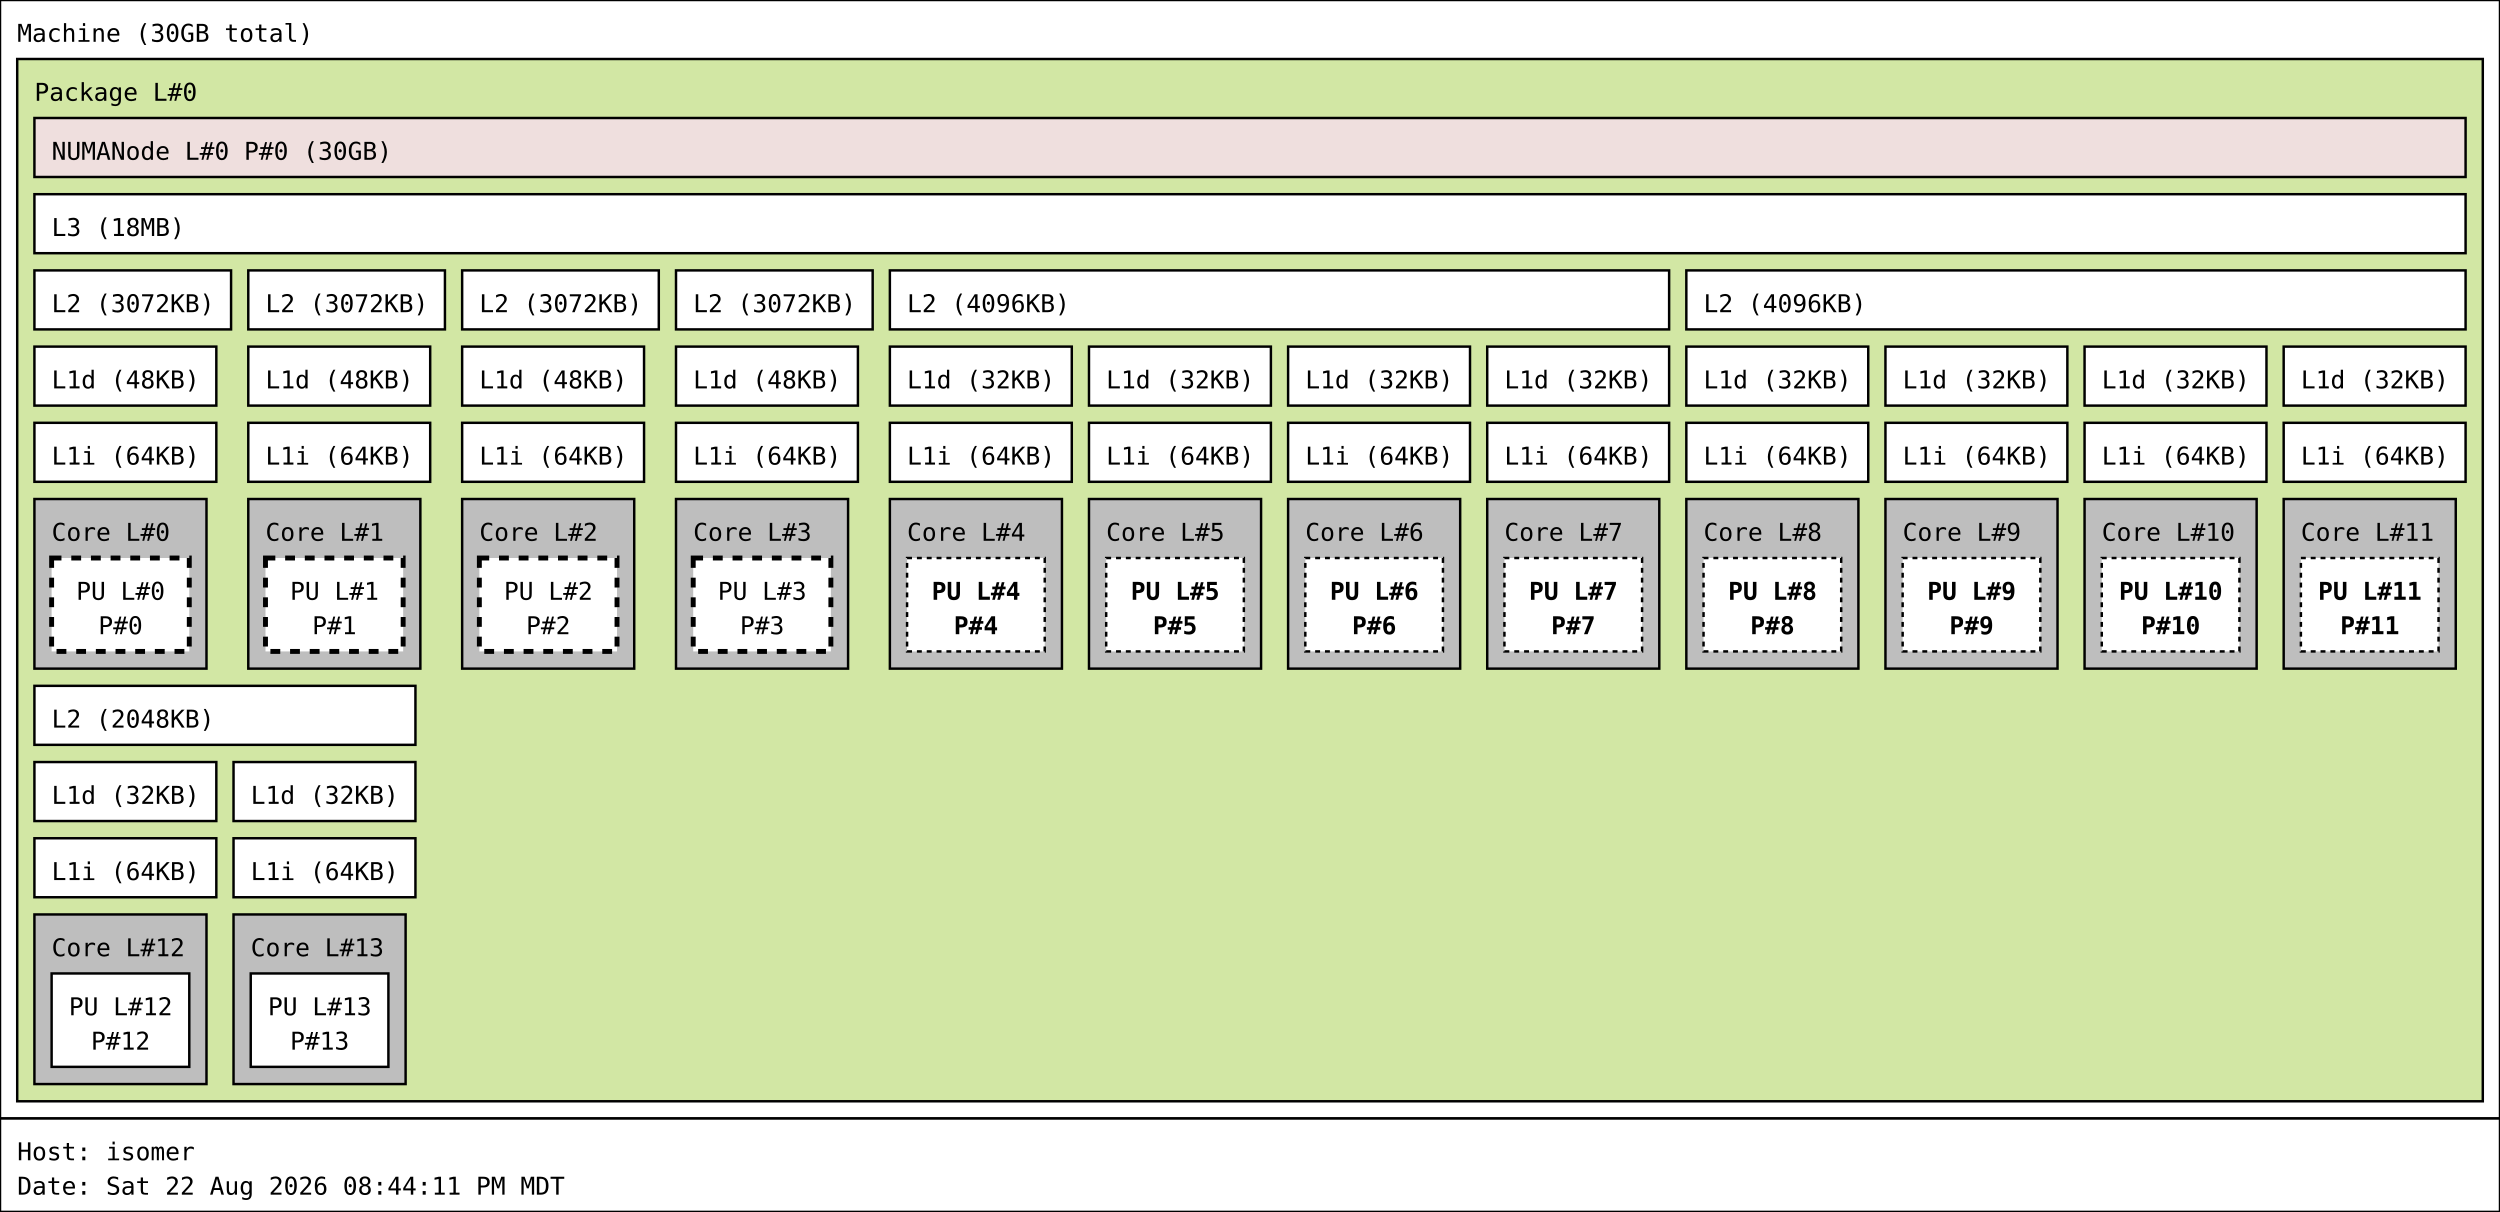
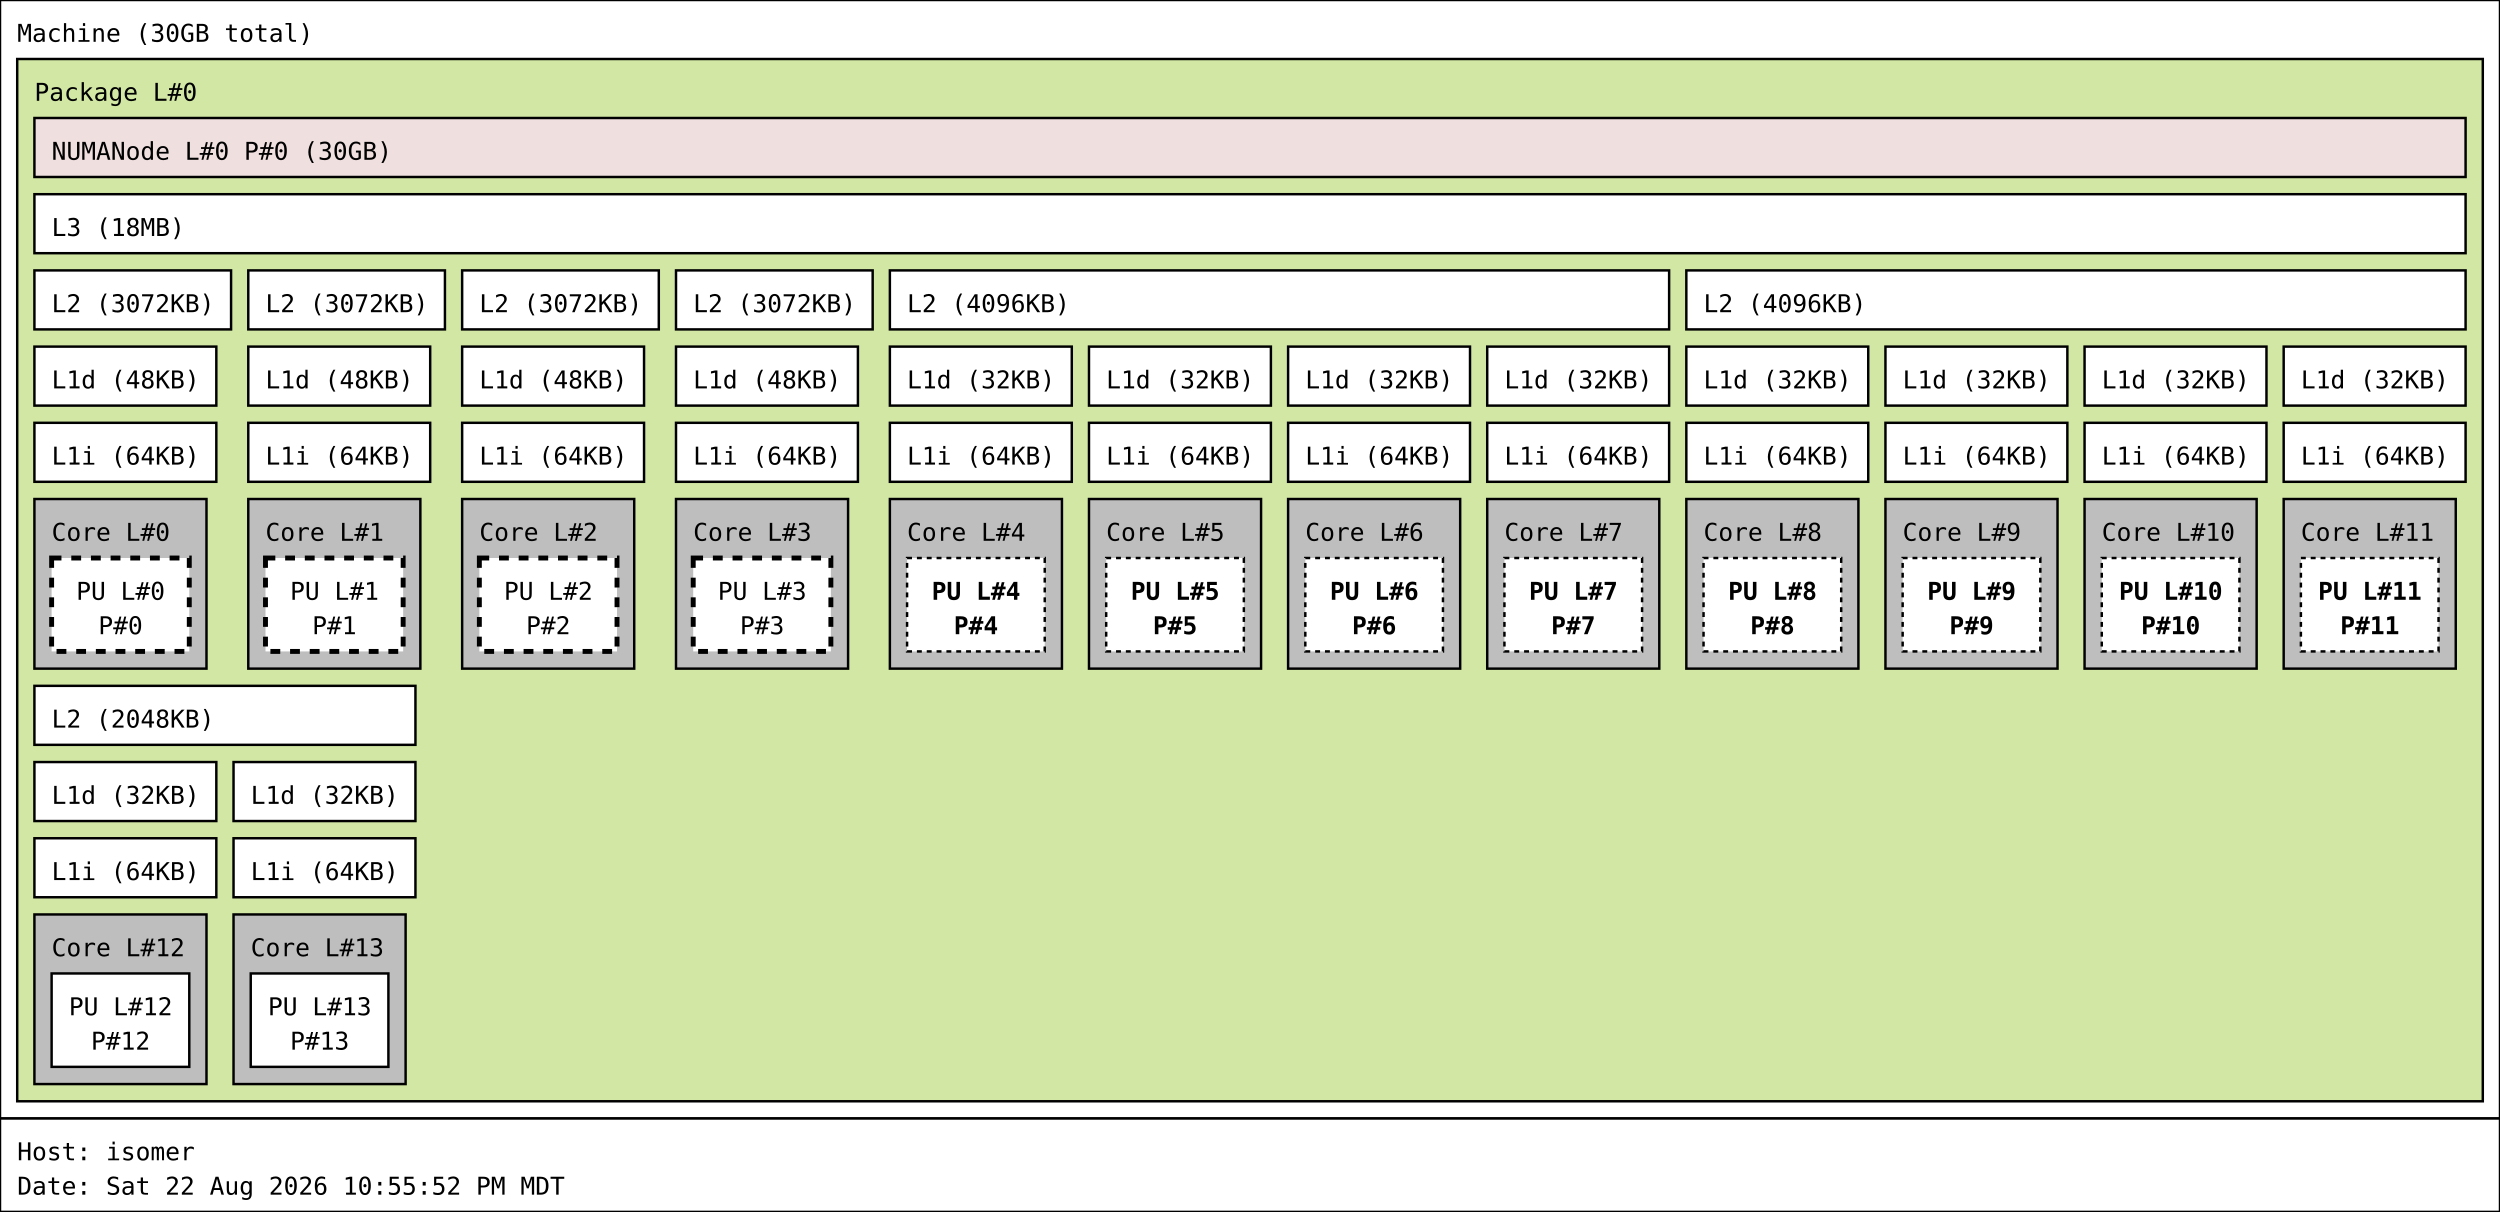
<svg xmlns="http://www.w3.org/2000/svg" width="1017px" height="493px" viewBox="0 0 1017px 493px" version="1.1">
  <rect id="Machine_0_rect" class="Machine" x="0" y="0" width="1017" height="455" fill="rgb(255,255,255)" stroke="rgb(0,0,0)" stroke-width="1" />
  <text id="Machine_0_text" class="Machine" font-family="Monospace" x="7" y="17" fill="rgb(0,0,0)" font-size="10px">Machine (30GB total)</text>
  <rect id="Package_0_rect" class="Package" x="7" y="24" width="1003" height="424" fill="rgb(210,231,164)" stroke="rgb(0,0,0)" stroke-width="1" />
  <text id="Package_0_text" class="Package" font-family="Monospace" x="14" y="41" fill="rgb(0,0,0)" font-size="10px">Package L#0</text>
  <rect id="L3_0_rect" class="L3" x="14" y="79" width="989" height="24" fill="rgb(255,255,255)" stroke="rgb(0,0,0)" stroke-width="1" />
  <text id="L3_0_text" class="L3" font-family="Monospace" x="21" y="96" fill="rgb(0,0,0)" font-size="10px">L3 (18MB)</text>
  <rect id="L2_0_rect" class="L2" x="14" y="110" width="80" height="24" fill="rgb(255,255,255)" stroke="rgb(0,0,0)" stroke-width="1" />
  <text id="L2_0_text" class="L2" font-family="Monospace" x="21" y="127" fill="rgb(0,0,0)" font-size="10px">L2 (3072KB)</text>
  <rect id="L1d_0_rect" class="L1d" x="14" y="141" width="74" height="24" fill="rgb(255,255,255)" stroke="rgb(0,0,0)" stroke-width="1" />
  <text id="L1d_0_text" class="L1d" font-family="Monospace" x="21" y="158" fill="rgb(0,0,0)" font-size="10px">L1d (48KB)</text>
  <rect id="L1i_0_rect" class="L1i" x="14" y="172" width="74" height="24" fill="rgb(255,255,255)" stroke="rgb(0,0,0)" stroke-width="1" />
  <text id="L1i_0_text" class="L1i" font-family="Monospace" x="21" y="189" fill="rgb(0,0,0)" font-size="10px">L1i (64KB)</text>
  <rect id="Core_0_rect" class="Core" x="14" y="203" width="70" height="69" fill="rgb(190,190,190)" stroke="rgb(0,0,0)" stroke-width="1" />
  <text id="Core_0_text" class="Core" font-family="Monospace" x="21" y="220" fill="rgb(0,0,0)" font-size="10px">Core L#0</text>
  <rect id="PU_0_rect" class="PU" x="21" y="227" width="56" height="38" fill="rgb(255,255,255)" stroke="rgb(0,0,0)" stroke-width="2" stroke-dasharray="4" />
  <text id="PU_0_text" class="PU" font-family="Monospace" x="31" y="244" fill="rgb(0,0,0)" font-size="10px">PU L#0</text>
  <text id="PU_0_text_1" class="PU" font-family="Monospace" x="40" y="258" fill="rgb(0,0,0)" font-size="10px">P#0</text>
  <rect id="L2_1_rect" class="L2" x="101" y="110" width="80" height="24" fill="rgb(255,255,255)" stroke="rgb(0,0,0)" stroke-width="1" />
  <text id="L2_1_text" class="L2" font-family="Monospace" x="108" y="127" fill="rgb(0,0,0)" font-size="10px">L2 (3072KB)</text>
  <rect id="L1d_1_rect" class="L1d" x="101" y="141" width="74" height="24" fill="rgb(255,255,255)" stroke="rgb(0,0,0)" stroke-width="1" />
  <text id="L1d_1_text" class="L1d" font-family="Monospace" x="108" y="158" fill="rgb(0,0,0)" font-size="10px">L1d (48KB)</text>
  <rect id="L1i_1_rect" class="L1i" x="101" y="172" width="74" height="24" fill="rgb(255,255,255)" stroke="rgb(0,0,0)" stroke-width="1" />
  <text id="L1i_1_text" class="L1i" font-family="Monospace" x="108" y="189" fill="rgb(0,0,0)" font-size="10px">L1i (64KB)</text>
  <rect id="Core_1_rect" class="Core" x="101" y="203" width="70" height="69" fill="rgb(190,190,190)" stroke="rgb(0,0,0)" stroke-width="1" />
  <text id="Core_1_text" class="Core" font-family="Monospace" x="108" y="220" fill="rgb(0,0,0)" font-size="10px">Core L#1</text>
  <rect id="PU_1_rect" class="PU" x="108" y="227" width="56" height="38" fill="rgb(255,255,255)" stroke="rgb(0,0,0)" stroke-width="2" stroke-dasharray="4" />
  <text id="PU_1_text" class="PU" font-family="Monospace" x="118" y="244" fill="rgb(0,0,0)" font-size="10px">PU L#1</text>
  <text id="PU_1_text_1" class="PU" font-family="Monospace" x="127" y="258" fill="rgb(0,0,0)" font-size="10px">P#1</text>
  <rect id="L2_2_rect" class="L2" x="188" y="110" width="80" height="24" fill="rgb(255,255,255)" stroke="rgb(0,0,0)" stroke-width="1" />
  <text id="L2_2_text" class="L2" font-family="Monospace" x="195" y="127" fill="rgb(0,0,0)" font-size="10px">L2 (3072KB)</text>
  <rect id="L1d_2_rect" class="L1d" x="188" y="141" width="74" height="24" fill="rgb(255,255,255)" stroke="rgb(0,0,0)" stroke-width="1" />
  <text id="L1d_2_text" class="L1d" font-family="Monospace" x="195" y="158" fill="rgb(0,0,0)" font-size="10px">L1d (48KB)</text>
  <rect id="L1i_2_rect" class="L1i" x="188" y="172" width="74" height="24" fill="rgb(255,255,255)" stroke="rgb(0,0,0)" stroke-width="1" />
  <text id="L1i_2_text" class="L1i" font-family="Monospace" x="195" y="189" fill="rgb(0,0,0)" font-size="10px">L1i (64KB)</text>
  <rect id="Core_2_rect" class="Core" x="188" y="203" width="70" height="69" fill="rgb(190,190,190)" stroke="rgb(0,0,0)" stroke-width="1" />
  <text id="Core_2_text" class="Core" font-family="Monospace" x="195" y="220" fill="rgb(0,0,0)" font-size="10px">Core L#2</text>
  <rect id="PU_2_rect" class="PU" x="195" y="227" width="56" height="38" fill="rgb(255,255,255)" stroke="rgb(0,0,0)" stroke-width="2" stroke-dasharray="4" />
  <text id="PU_2_text" class="PU" font-family="Monospace" x="205" y="244" fill="rgb(0,0,0)" font-size="10px">PU L#2</text>
  <text id="PU_2_text_1" class="PU" font-family="Monospace" x="214" y="258" fill="rgb(0,0,0)" font-size="10px">P#2</text>
  <rect id="L2_3_rect" class="L2" x="275" y="110" width="80" height="24" fill="rgb(255,255,255)" stroke="rgb(0,0,0)" stroke-width="1" />
  <text id="L2_3_text" class="L2" font-family="Monospace" x="282" y="127" fill="rgb(0,0,0)" font-size="10px">L2 (3072KB)</text>
  <rect id="L1d_3_rect" class="L1d" x="275" y="141" width="74" height="24" fill="rgb(255,255,255)" stroke="rgb(0,0,0)" stroke-width="1" />
  <text id="L1d_3_text" class="L1d" font-family="Monospace" x="282" y="158" fill="rgb(0,0,0)" font-size="10px">L1d (48KB)</text>
  <rect id="L1i_3_rect" class="L1i" x="275" y="172" width="74" height="24" fill="rgb(255,255,255)" stroke="rgb(0,0,0)" stroke-width="1" />
  <text id="L1i_3_text" class="L1i" font-family="Monospace" x="282" y="189" fill="rgb(0,0,0)" font-size="10px">L1i (64KB)</text>
  <rect id="Core_3_rect" class="Core" x="275" y="203" width="70" height="69" fill="rgb(190,190,190)" stroke="rgb(0,0,0)" stroke-width="1" />
  <text id="Core_3_text" class="Core" font-family="Monospace" x="282" y="220" fill="rgb(0,0,0)" font-size="10px">Core L#3</text>
  <rect id="PU_3_rect" class="PU" x="282" y="227" width="56" height="38" fill="rgb(255,255,255)" stroke="rgb(0,0,0)" stroke-width="2" stroke-dasharray="4" />
  <text id="PU_3_text" class="PU" font-family="Monospace" x="292" y="244" fill="rgb(0,0,0)" font-size="10px">PU L#3</text>
  <text id="PU_3_text_1" class="PU" font-family="Monospace" x="301" y="258" fill="rgb(0,0,0)" font-size="10px">P#3</text>
  <rect id="L2_4_rect" class="L2" x="362" y="110" width="317" height="24" fill="rgb(255,255,255)" stroke="rgb(0,0,0)" stroke-width="1" />
  <text id="L2_4_text" class="L2" font-family="Monospace" x="369" y="127" fill="rgb(0,0,0)" font-size="10px">L2 (4096KB)</text>
  <rect id="L1d_4_rect" class="L1d" x="362" y="141" width="74" height="24" fill="rgb(255,255,255)" stroke="rgb(0,0,0)" stroke-width="1" />
  <text id="L1d_4_text" class="L1d" font-family="Monospace" x="369" y="158" fill="rgb(0,0,0)" font-size="10px">L1d (32KB)</text>
  <rect id="L1i_4_rect" class="L1i" x="362" y="172" width="74" height="24" fill="rgb(255,255,255)" stroke="rgb(0,0,0)" stroke-width="1" />
  <text id="L1i_4_text" class="L1i" font-family="Monospace" x="369" y="189" fill="rgb(0,0,0)" font-size="10px">L1i (64KB)</text>
  <rect id="Core_4_rect" class="Core" x="362" y="203" width="70" height="69" fill="rgb(190,190,190)" stroke="rgb(0,0,0)" stroke-width="1" />
  <text id="Core_4_text" class="Core" font-family="Monospace" x="369" y="220" fill="rgb(0,0,0)" font-size="10px">Core L#4</text>
  <rect id="PU_4_rect" class="PU" x="369" y="227" width="56" height="38" fill="rgb(255,255,255)" stroke="rgb(0,0,0)" stroke-width="1" stroke-dasharray="2" />
  <text id="PU_4_text" class="PU" font-family="Monospace" font-weight="bold" x="379" y="244" fill="rgb(0,0,0)" font-size="10px">PU L#4</text>
  <text id="PU_4_text_1" class="PU" font-family="Monospace" font-weight="bold" x="388" y="258" fill="rgb(0,0,0)" font-size="10px">P#4</text>
  <rect id="L1d_5_rect" class="L1d" x="443" y="141" width="74" height="24" fill="rgb(255,255,255)" stroke="rgb(0,0,0)" stroke-width="1" />
  <text id="L1d_5_text" class="L1d" font-family="Monospace" x="450" y="158" fill="rgb(0,0,0)" font-size="10px">L1d (32KB)</text>
  <rect id="L1i_5_rect" class="L1i" x="443" y="172" width="74" height="24" fill="rgb(255,255,255)" stroke="rgb(0,0,0)" stroke-width="1" />
  <text id="L1i_5_text" class="L1i" font-family="Monospace" x="450" y="189" fill="rgb(0,0,0)" font-size="10px">L1i (64KB)</text>
  <rect id="Core_5_rect" class="Core" x="443" y="203" width="70" height="69" fill="rgb(190,190,190)" stroke="rgb(0,0,0)" stroke-width="1" />
  <text id="Core_5_text" class="Core" font-family="Monospace" x="450" y="220" fill="rgb(0,0,0)" font-size="10px">Core L#5</text>
  <rect id="PU_5_rect" class="PU" x="450" y="227" width="56" height="38" fill="rgb(255,255,255)" stroke="rgb(0,0,0)" stroke-width="1" stroke-dasharray="2" />
  <text id="PU_5_text" class="PU" font-family="Monospace" font-weight="bold" x="460" y="244" fill="rgb(0,0,0)" font-size="10px">PU L#5</text>
  <text id="PU_5_text_1" class="PU" font-family="Monospace" font-weight="bold" x="469" y="258" fill="rgb(0,0,0)" font-size="10px">P#5</text>
  <rect id="L1d_6_rect" class="L1d" x="524" y="141" width="74" height="24" fill="rgb(255,255,255)" stroke="rgb(0,0,0)" stroke-width="1" />
  <text id="L1d_6_text" class="L1d" font-family="Monospace" x="531" y="158" fill="rgb(0,0,0)" font-size="10px">L1d (32KB)</text>
  <rect id="L1i_6_rect" class="L1i" x="524" y="172" width="74" height="24" fill="rgb(255,255,255)" stroke="rgb(0,0,0)" stroke-width="1" />
  <text id="L1i_6_text" class="L1i" font-family="Monospace" x="531" y="189" fill="rgb(0,0,0)" font-size="10px">L1i (64KB)</text>
  <rect id="Core_6_rect" class="Core" x="524" y="203" width="70" height="69" fill="rgb(190,190,190)" stroke="rgb(0,0,0)" stroke-width="1" />
  <text id="Core_6_text" class="Core" font-family="Monospace" x="531" y="220" fill="rgb(0,0,0)" font-size="10px">Core L#6</text>
  <rect id="PU_6_rect" class="PU" x="531" y="227" width="56" height="38" fill="rgb(255,255,255)" stroke="rgb(0,0,0)" stroke-width="1" stroke-dasharray="2" />
  <text id="PU_6_text" class="PU" font-family="Monospace" font-weight="bold" x="541" y="244" fill="rgb(0,0,0)" font-size="10px">PU L#6</text>
  <text id="PU_6_text_1" class="PU" font-family="Monospace" font-weight="bold" x="550" y="258" fill="rgb(0,0,0)" font-size="10px">P#6</text>
  <rect id="L1d_7_rect" class="L1d" x="605" y="141" width="74" height="24" fill="rgb(255,255,255)" stroke="rgb(0,0,0)" stroke-width="1" />
  <text id="L1d_7_text" class="L1d" font-family="Monospace" x="612" y="158" fill="rgb(0,0,0)" font-size="10px">L1d (32KB)</text>
  <rect id="L1i_7_rect" class="L1i" x="605" y="172" width="74" height="24" fill="rgb(255,255,255)" stroke="rgb(0,0,0)" stroke-width="1" />
  <text id="L1i_7_text" class="L1i" font-family="Monospace" x="612" y="189" fill="rgb(0,0,0)" font-size="10px">L1i (64KB)</text>
  <rect id="Core_7_rect" class="Core" x="605" y="203" width="70" height="69" fill="rgb(190,190,190)" stroke="rgb(0,0,0)" stroke-width="1" />
  <text id="Core_7_text" class="Core" font-family="Monospace" x="612" y="220" fill="rgb(0,0,0)" font-size="10px">Core L#7</text>
  <rect id="PU_7_rect" class="PU" x="612" y="227" width="56" height="38" fill="rgb(255,255,255)" stroke="rgb(0,0,0)" stroke-width="1" stroke-dasharray="2" />
  <text id="PU_7_text" class="PU" font-family="Monospace" font-weight="bold" x="622" y="244" fill="rgb(0,0,0)" font-size="10px">PU L#7</text>
  <text id="PU_7_text_1" class="PU" font-family="Monospace" font-weight="bold" x="631" y="258" fill="rgb(0,0,0)" font-size="10px">P#7</text>
  <rect id="L2_5_rect" class="L2" x="686" y="110" width="317" height="24" fill="rgb(255,255,255)" stroke="rgb(0,0,0)" stroke-width="1" />
  <text id="L2_5_text" class="L2" font-family="Monospace" x="693" y="127" fill="rgb(0,0,0)" font-size="10px">L2 (4096KB)</text>
  <rect id="L1d_8_rect" class="L1d" x="686" y="141" width="74" height="24" fill="rgb(255,255,255)" stroke="rgb(0,0,0)" stroke-width="1" />
  <text id="L1d_8_text" class="L1d" font-family="Monospace" x="693" y="158" fill="rgb(0,0,0)" font-size="10px">L1d (32KB)</text>
  <rect id="L1i_8_rect" class="L1i" x="686" y="172" width="74" height="24" fill="rgb(255,255,255)" stroke="rgb(0,0,0)" stroke-width="1" />
  <text id="L1i_8_text" class="L1i" font-family="Monospace" x="693" y="189" fill="rgb(0,0,0)" font-size="10px">L1i (64KB)</text>
  <rect id="Core_8_rect" class="Core" x="686" y="203" width="70" height="69" fill="rgb(190,190,190)" stroke="rgb(0,0,0)" stroke-width="1" />
  <text id="Core_8_text" class="Core" font-family="Monospace" x="693" y="220" fill="rgb(0,0,0)" font-size="10px">Core L#8</text>
  <rect id="PU_8_rect" class="PU" x="693" y="227" width="56" height="38" fill="rgb(255,255,255)" stroke="rgb(0,0,0)" stroke-width="1" stroke-dasharray="2" />
  <text id="PU_8_text" class="PU" font-family="Monospace" font-weight="bold" x="703" y="244" fill="rgb(0,0,0)" font-size="10px">PU L#8</text>
  <text id="PU_8_text_1" class="PU" font-family="Monospace" font-weight="bold" x="712" y="258" fill="rgb(0,0,0)" font-size="10px">P#8</text>
  <rect id="L1d_9_rect" class="L1d" x="767" y="141" width="74" height="24" fill="rgb(255,255,255)" stroke="rgb(0,0,0)" stroke-width="1" />
  <text id="L1d_9_text" class="L1d" font-family="Monospace" x="774" y="158" fill="rgb(0,0,0)" font-size="10px">L1d (32KB)</text>
  <rect id="L1i_9_rect" class="L1i" x="767" y="172" width="74" height="24" fill="rgb(255,255,255)" stroke="rgb(0,0,0)" stroke-width="1" />
  <text id="L1i_9_text" class="L1i" font-family="Monospace" x="774" y="189" fill="rgb(0,0,0)" font-size="10px">L1i (64KB)</text>
  <rect id="Core_9_rect" class="Core" x="767" y="203" width="70" height="69" fill="rgb(190,190,190)" stroke="rgb(0,0,0)" stroke-width="1" />
  <text id="Core_9_text" class="Core" font-family="Monospace" x="774" y="220" fill="rgb(0,0,0)" font-size="10px">Core L#9</text>
  <rect id="PU_9_rect" class="PU" x="774" y="227" width="56" height="38" fill="rgb(255,255,255)" stroke="rgb(0,0,0)" stroke-width="1" stroke-dasharray="2" />
  <text id="PU_9_text" class="PU" font-family="Monospace" font-weight="bold" x="784" y="244" fill="rgb(0,0,0)" font-size="10px">PU L#9</text>
  <text id="PU_9_text_1" class="PU" font-family="Monospace" font-weight="bold" x="793" y="258" fill="rgb(0,0,0)" font-size="10px">P#9</text>
  <rect id="L1d_10_rect" class="L1d" x="848" y="141" width="74" height="24" fill="rgb(255,255,255)" stroke="rgb(0,0,0)" stroke-width="1" />
  <text id="L1d_10_text" class="L1d" font-family="Monospace" x="855" y="158" fill="rgb(0,0,0)" font-size="10px">L1d (32KB)</text>
  <rect id="L1i_10_rect" class="L1i" x="848" y="172" width="74" height="24" fill="rgb(255,255,255)" stroke="rgb(0,0,0)" stroke-width="1" />
  <text id="L1i_10_text" class="L1i" font-family="Monospace" x="855" y="189" fill="rgb(0,0,0)" font-size="10px">L1i (64KB)</text>
  <rect id="Core_10_rect" class="Core" x="848" y="203" width="70" height="69" fill="rgb(190,190,190)" stroke="rgb(0,0,0)" stroke-width="1" />
  <text id="Core_10_text" class="Core" font-family="Monospace" x="855" y="220" fill="rgb(0,0,0)" font-size="10px">Core L#10</text>
  <rect id="PU_10_rect" class="PU" x="855" y="227" width="56" height="38" fill="rgb(255,255,255)" stroke="rgb(0,0,0)" stroke-width="1" stroke-dasharray="2" />
  <text id="PU_10_text" class="PU" font-family="Monospace" font-weight="bold" x="862" y="244" fill="rgb(0,0,0)" font-size="10px">PU L#10</text>
  <text id="PU_10_text_1" class="PU" font-family="Monospace" font-weight="bold" x="871" y="258" fill="rgb(0,0,0)" font-size="10px">P#10</text>
  <rect id="L1d_11_rect" class="L1d" x="929" y="141" width="74" height="24" fill="rgb(255,255,255)" stroke="rgb(0,0,0)" stroke-width="1" />
  <text id="L1d_11_text" class="L1d" font-family="Monospace" x="936" y="158" fill="rgb(0,0,0)" font-size="10px">L1d (32KB)</text>
  <rect id="L1i_11_rect" class="L1i" x="929" y="172" width="74" height="24" fill="rgb(255,255,255)" stroke="rgb(0,0,0)" stroke-width="1" />
  <text id="L1i_11_text" class="L1i" font-family="Monospace" x="936" y="189" fill="rgb(0,0,0)" font-size="10px">L1i (64KB)</text>
  <rect id="Core_11_rect" class="Core" x="929" y="203" width="70" height="69" fill="rgb(190,190,190)" stroke="rgb(0,0,0)" stroke-width="1" />
  <text id="Core_11_text" class="Core" font-family="Monospace" x="936" y="220" fill="rgb(0,0,0)" font-size="10px">Core L#11</text>
  <rect id="PU_11_rect" class="PU" x="936" y="227" width="56" height="38" fill="rgb(255,255,255)" stroke="rgb(0,0,0)" stroke-width="1" stroke-dasharray="2" />
  <text id="PU_11_text" class="PU" font-family="Monospace" font-weight="bold" x="943" y="244" fill="rgb(0,0,0)" font-size="10px">PU L#11</text>
  <text id="PU_11_text_1" class="PU" font-family="Monospace" font-weight="bold" x="952" y="258" fill="rgb(0,0,0)" font-size="10px">P#11</text>
  <rect id="L2_6_rect" class="L2" x="14" y="279" width="155" height="24" fill="rgb(255,255,255)" stroke="rgb(0,0,0)" stroke-width="1" />
  <text id="L2_6_text" class="L2" font-family="Monospace" x="21" y="296" fill="rgb(0,0,0)" font-size="10px">L2 (2048KB)</text>
  <rect id="L1d_12_rect" class="L1d" x="14" y="310" width="74" height="24" fill="rgb(255,255,255)" stroke="rgb(0,0,0)" stroke-width="1" />
  <text id="L1d_12_text" class="L1d" font-family="Monospace" x="21" y="327" fill="rgb(0,0,0)" font-size="10px">L1d (32KB)</text>
  <rect id="L1i_12_rect" class="L1i" x="14" y="341" width="74" height="24" fill="rgb(255,255,255)" stroke="rgb(0,0,0)" stroke-width="1" />
  <text id="L1i_12_text" class="L1i" font-family="Monospace" x="21" y="358" fill="rgb(0,0,0)" font-size="10px">L1i (64KB)</text>
  <rect id="Core_12_rect" class="Core" x="14" y="372" width="70" height="69" fill="rgb(190,190,190)" stroke="rgb(0,0,0)" stroke-width="1" />
  <text id="Core_12_text" class="Core" font-family="Monospace" x="21" y="389" fill="rgb(0,0,0)" font-size="10px">Core L#12</text>
  <rect id="PU_12_rect" class="PU" x="21" y="396" width="56" height="38" fill="rgb(255,255,255)" stroke="rgb(0,0,0)" stroke-width="1" />
  <text id="PU_12_text" class="PU" font-family="Monospace" x="28" y="413" fill="rgb(0,0,0)" font-size="10px">PU L#12</text>
  <text id="PU_12_text_1" class="PU" font-family="Monospace" x="37" y="427" fill="rgb(0,0,0)" font-size="10px">P#12</text>
  <rect id="L1d_13_rect" class="L1d" x="95" y="310" width="74" height="24" fill="rgb(255,255,255)" stroke="rgb(0,0,0)" stroke-width="1" />
  <text id="L1d_13_text" class="L1d" font-family="Monospace" x="102" y="327" fill="rgb(0,0,0)" font-size="10px">L1d (32KB)</text>
  <rect id="L1i_13_rect" class="L1i" x="95" y="341" width="74" height="24" fill="rgb(255,255,255)" stroke="rgb(0,0,0)" stroke-width="1" />
  <text id="L1i_13_text" class="L1i" font-family="Monospace" x="102" y="358" fill="rgb(0,0,0)" font-size="10px">L1i (64KB)</text>
  <rect id="Core_13_rect" class="Core" x="95" y="372" width="70" height="69" fill="rgb(190,190,190)" stroke="rgb(0,0,0)" stroke-width="1" />
  <text id="Core_13_text" class="Core" font-family="Monospace" x="102" y="389" fill="rgb(0,0,0)" font-size="10px">Core L#13</text>
  <rect id="PU_13_rect" class="PU" x="102" y="396" width="56" height="38" fill="rgb(255,255,255)" stroke="rgb(0,0,0)" stroke-width="1" />
  <text id="PU_13_text" class="PU" font-family="Monospace" x="109" y="413" fill="rgb(0,0,0)" font-size="10px">PU L#13</text>
  <text id="PU_13_text_1" class="PU" font-family="Monospace" x="118" y="427" fill="rgb(0,0,0)" font-size="10px">P#13</text>
  <rect id="NUMANode_0_rect" class="NUMANode" x="14" y="48" width="989" height="24" fill="rgb(239,223,222)" stroke="rgb(0,0,0)" stroke-width="1" />
  <text id="NUMANode_0_text" class="NUMANode" font-family="Monospace" x="21" y="65" fill="rgb(0,0,0)" font-size="10px">NUMANode L#0 P#0 (30GB)</text>
  <rect id="anon_rect" x="0" y="455" width="1017" height="38" fill="rgb(255,255,255)" stroke="rgb(0,0,0)" stroke-width="1" />
  <text id="anon_text" font-family="Monospace" x="7" y="472" fill="rgb(0,0,0)" font-size="10px">Host: isomer</text>
-   <text id="anon_text_1" font-family="Monospace" x="7" y="486" fill="rgb(0,0,0)" font-size="10px">Date: Sat 22 Aug 2026 08:44:11 PM MDT</text>
+   <text id="anon_text_1" font-family="Monospace" x="7" y="486" fill="rgb(0,0,0)" font-size="10px">Date: Sat 22 Aug 2026 10:55:52 PM MDT</text>
</svg>
